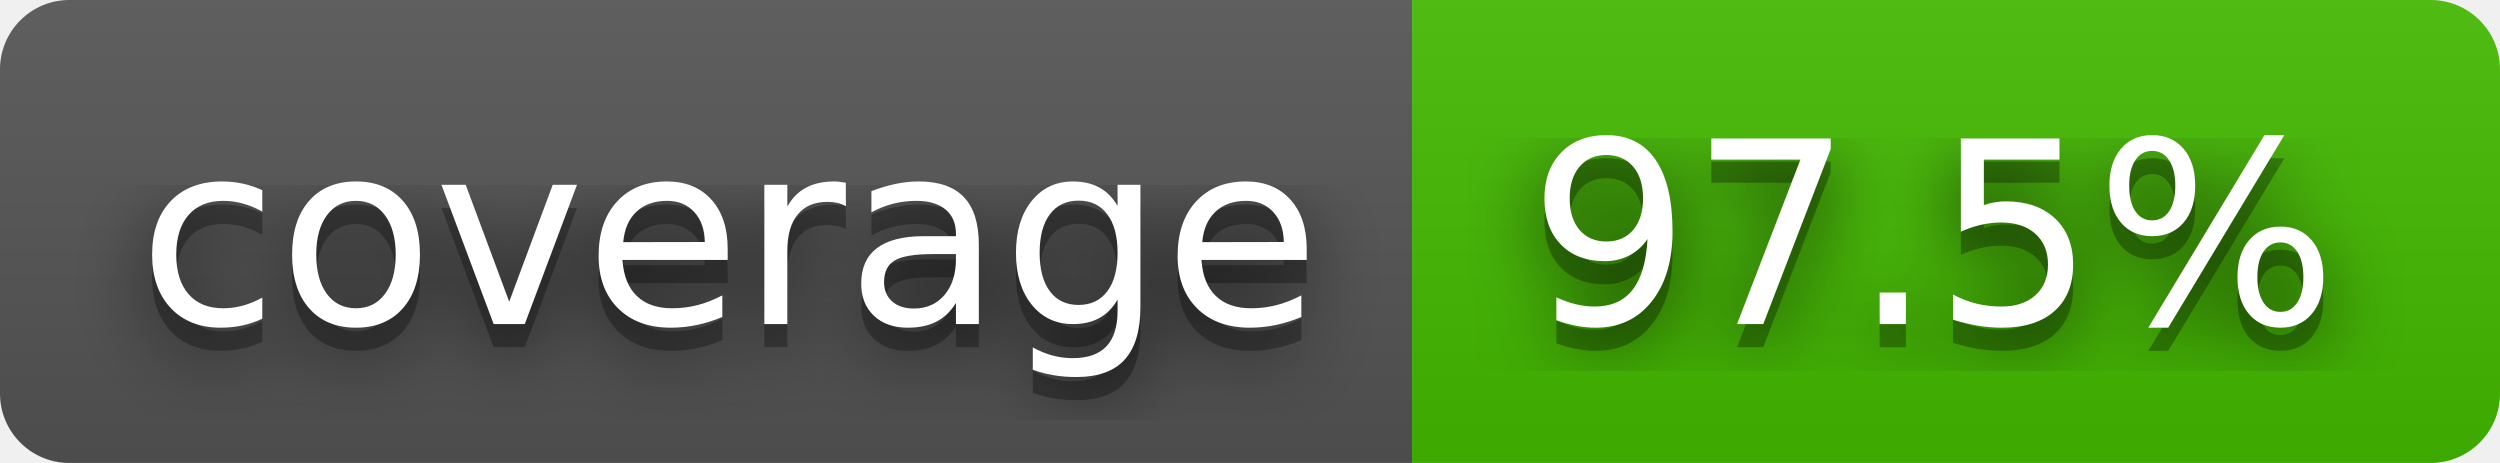
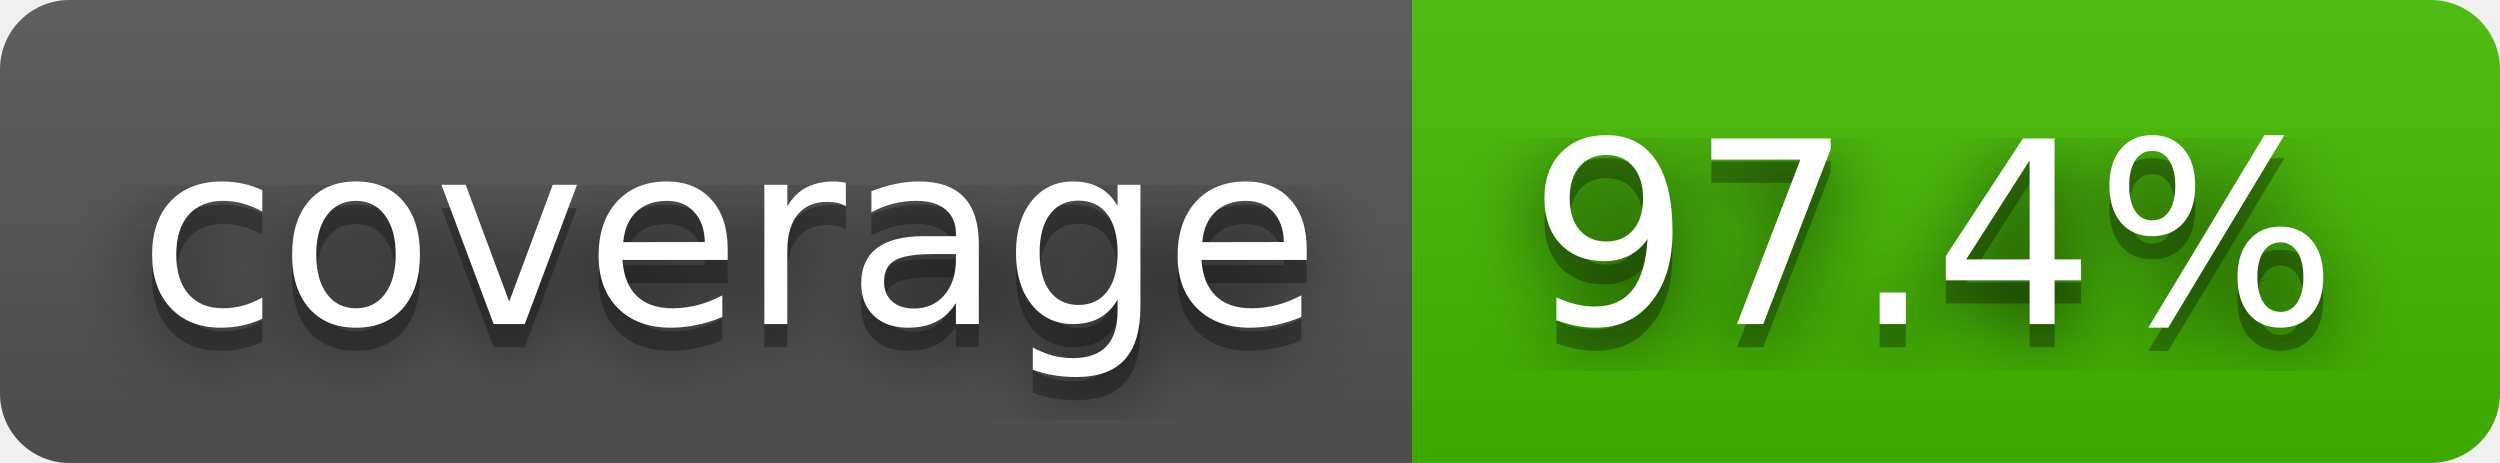
- <svg xmlns="http://www.w3.org/2000/svg" width="108" height="20" role="img" aria-label="coverage: 97.5%">
+ <svg xmlns="http://www.w3.org/2000/svg" width="108" height="20" role="img" aria-label="coverage: 97.4%">
  <filter id="blur">
    <feGaussianBlur stdDeviation="16" />
  </filter>
  <linearGradient id="s" x2="0" y2="100%">
    <stop offset="0" stop-color="#bbb" stop-opacity=".1" />
    <stop offset="1" stop-opacity=".1" />
  </linearGradient>
  <clipPath id="r">
    <rect width="108" height="20" rx="3" />
  </clipPath>
  <g clip-path="url(#r)">
    <rect width="61" height="20" fill="#555" />
    <rect x="61" width="47" height="20" fill="#4b0" />
    <rect width="108" height="20" fill="url(#s)" />
  </g>
  <g fill="#fff" text-anchor="middle" font-family="Verdana,Geneva,DejaVu Sans,sans-serif" text-rendering="geometricPrecision" font-size="110">
    <g transform="scale(.1)">
      <g aria-hidden="true" fill="#010101">
        <text x="315" y="150" fill-opacity=".8" filter="url(#blur)" textLength="510">coverage</text>
        <text x="315" y="150" fill-opacity=".3" textLength="510">coverage</text>
      </g>
      <text x="315" y="140" textLength="510">coverage</text>
    </g>
    <g transform="scale(.1)">
      <g aria-hidden="true" fill="#010101">
-         <text x="835" y="150" fill-opacity=".8" filter="url(#blur)" textLength="370">97.5%</text>
-         <text x="835" y="150" fill-opacity=".3" textLength="370">97.5%</text>
+         <text x="835" y="150" fill-opacity=".8" filter="url(#blur)" textLength="370">97.4%</text>
+         <text x="835" y="150" fill-opacity=".3" textLength="370">97.4%</text>
      </g>
-       <text x="835" y="140" textLength="370">97.5%</text>
+       <text x="835" y="140" textLength="370">97.4%</text>
    </g>
  </g>
</svg>
